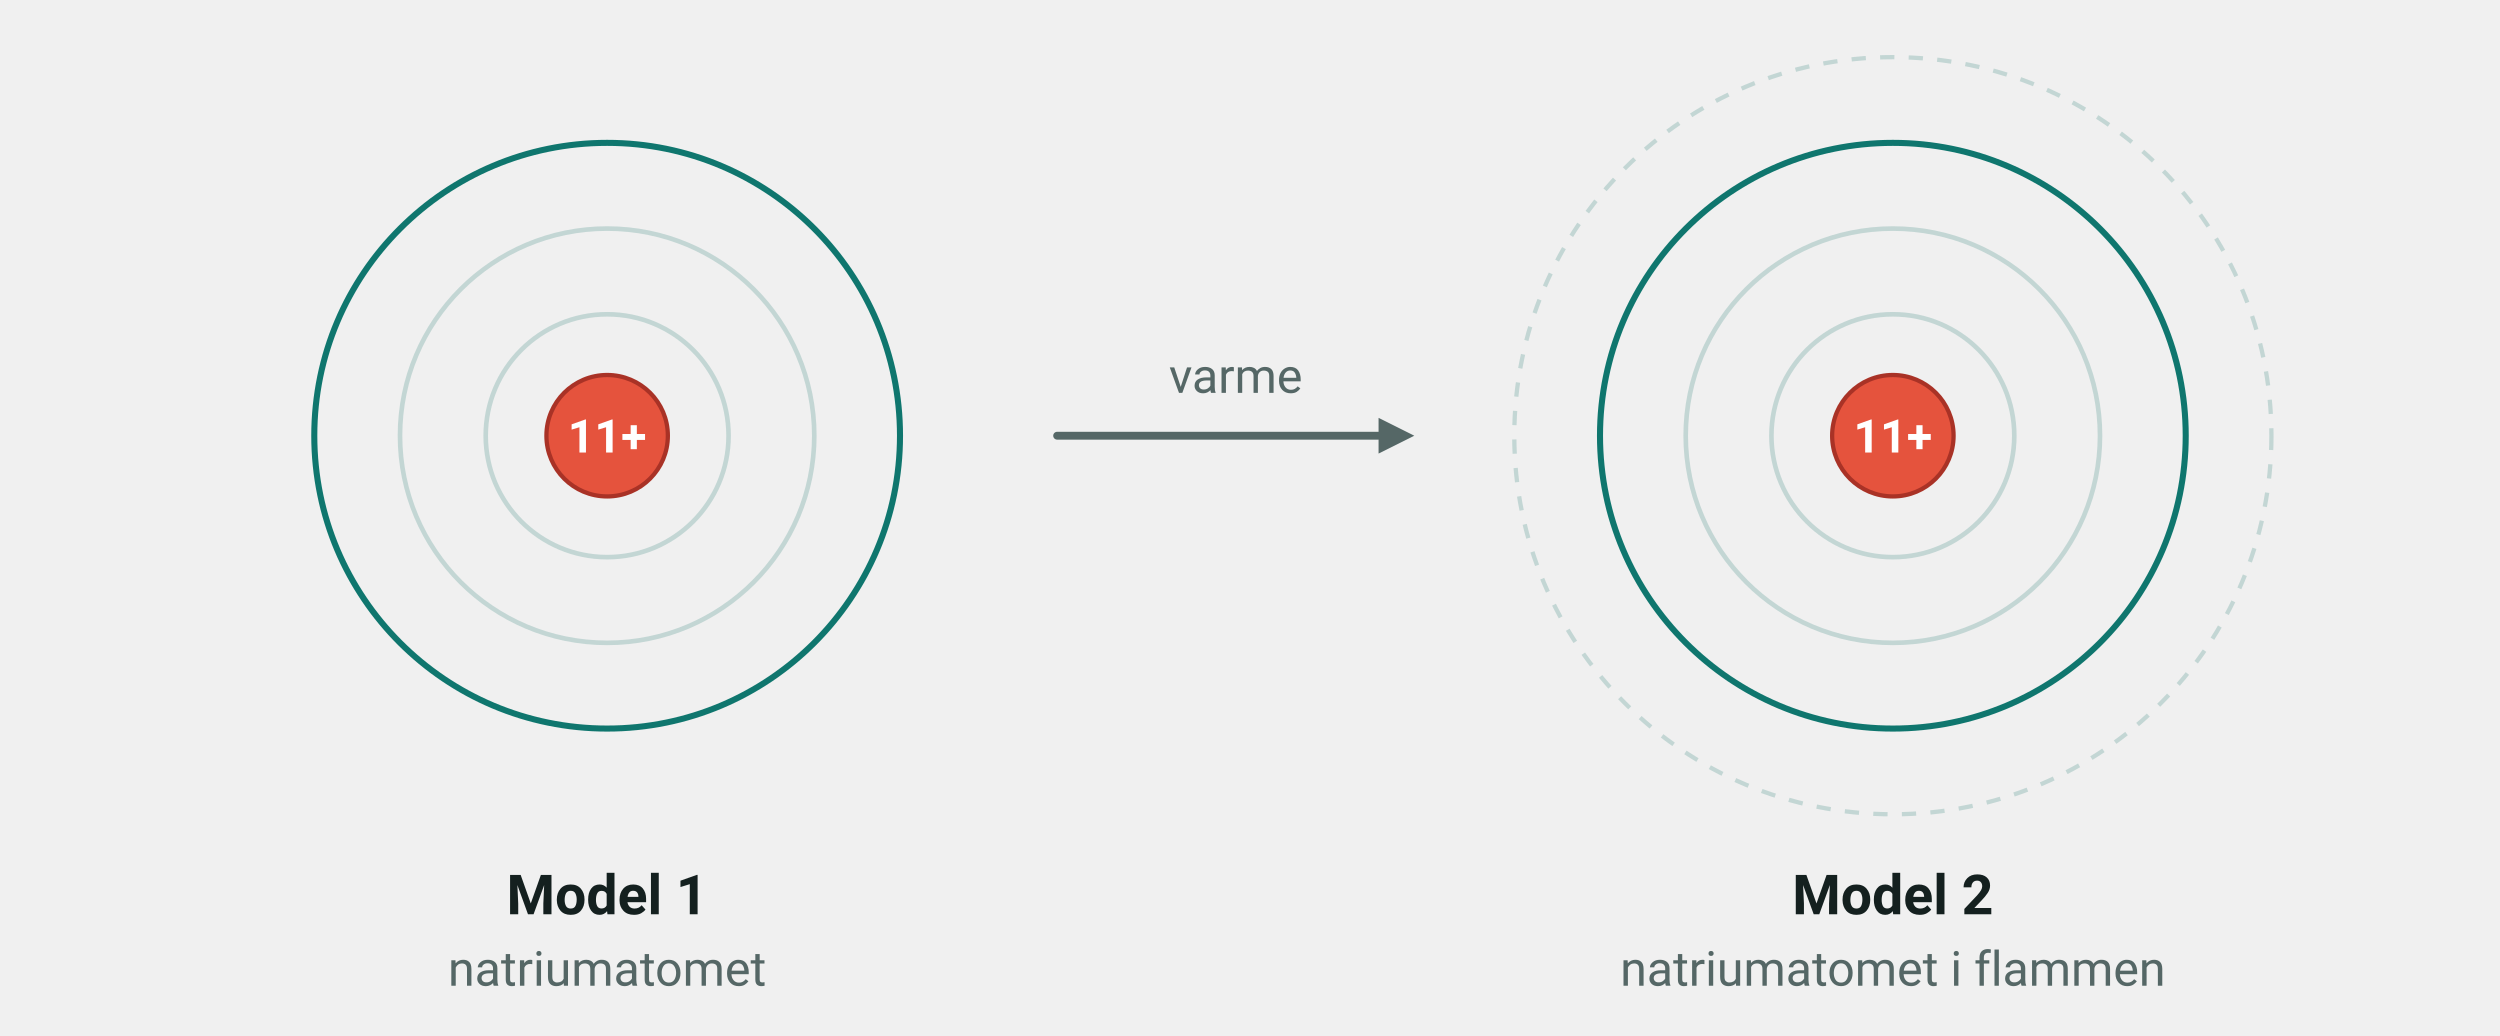
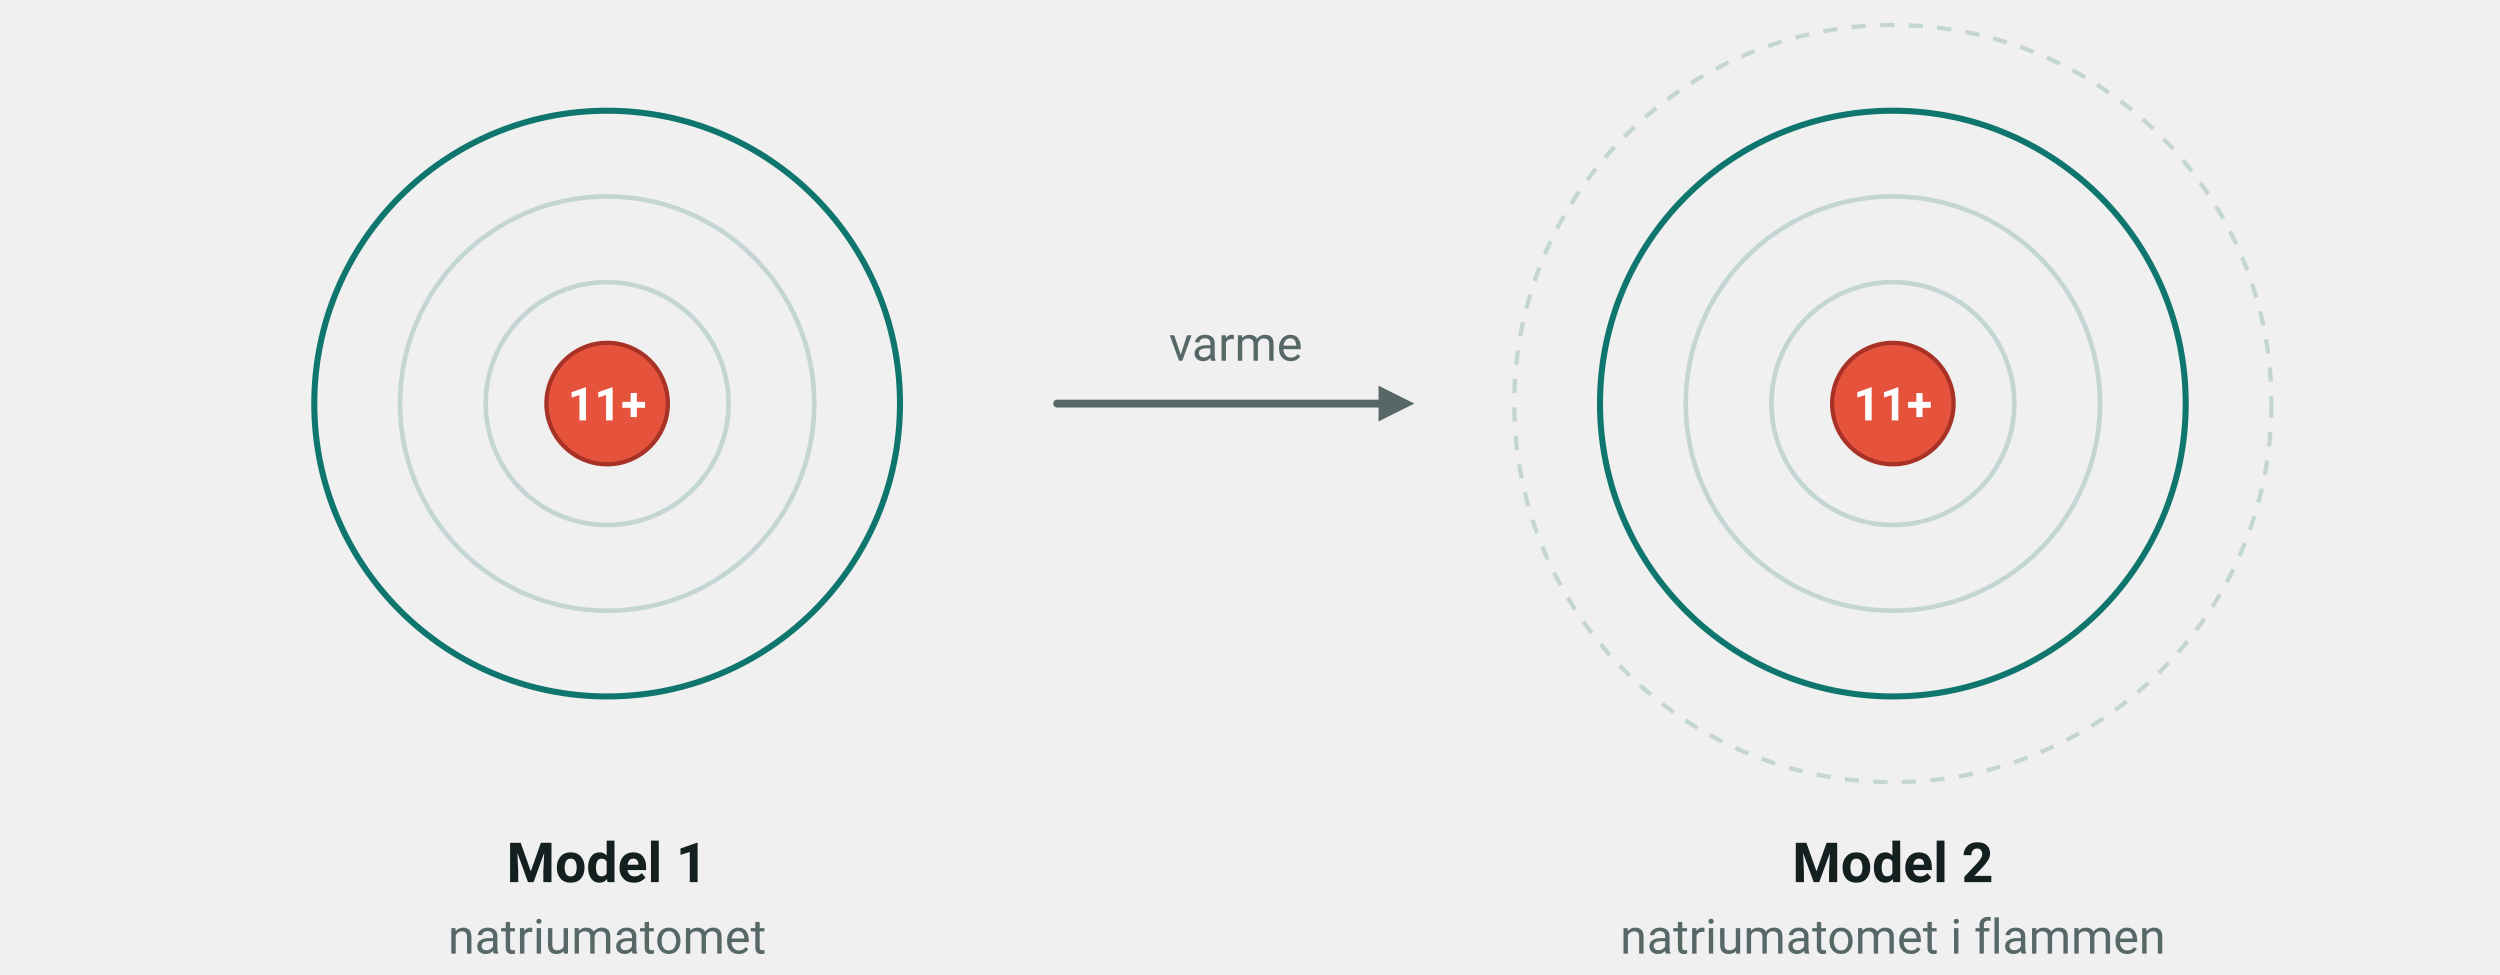
- <svg xmlns="http://www.w3.org/2000/svg" viewBox="0 0 700 290" width="700" height="290" font-family="'Segoe UI', Roboto, 'Helvetica Neue', Arial, sans-serif" role="img" aria-label="To tomme skalmodeller af natrium med kernen 11+. Model 1 har tre skaller. Model 2 har tre skaller og en stiplet fjerde skal. En pil med ordet varme peger fra model 1 til model 2">
+ <svg xmlns="http://www.w3.org/2000/svg" viewBox="0 9 700 273" width="700" height="273" font-family="'Segoe UI', Roboto, 'Helvetica Neue', Arial, sans-serif" role="img" aria-label="To tomme skalmodeller af natrium med kernen 11+. Model 1 har tre skaller. Model 2 har tre skaller og en stiplet fjerde skal. En pil med ordet varme peger fra model 1 til model 2">
  <circle cx="170.0" cy="122.0" r="34.0" fill="none" stroke="#c3d6d4" stroke-width="1.3" />
  <circle cx="170.0" cy="122.0" r="58.0" fill="none" stroke="#c3d6d4" stroke-width="1.3" />
  <circle cx="170.0" cy="122.0" r="82.0" fill="none" stroke="#0f766e" stroke-width="1.7" />
  <circle cx="170.0" cy="122.0" r="17.0" fill="#e5533d" stroke="#a93226" stroke-width="1.2" />
  <text x="170.0" y="126.7" font-size="13" text-anchor="middle" fill="#ffffff" font-weight="700">
    <tspan>11+</tspan>
  </text>
  <text x="170.0" y="256.0" font-size="15.5" text-anchor="middle" fill="#14201f" font-weight="700">
    <tspan>Model 1</tspan>
  </text>
  <text x="170.0" y="276.0" font-size="13.5" text-anchor="middle" fill="#556766">
    <tspan>natriumatomet</tspan>
  </text>
  <circle cx="530.0" cy="122.0" r="34.0" fill="none" stroke="#c3d6d4" stroke-width="1.3" />
  <circle cx="530.0" cy="122.0" r="58.0" fill="none" stroke="#c3d6d4" stroke-width="1.3" />
  <circle cx="530.0" cy="122.0" r="82.0" fill="none" stroke="#0f766e" stroke-width="1.7" />
  <circle cx="530.0" cy="122.0" r="106.0" fill="none" stroke="#c3d6d4" stroke-width="1.2" stroke-dasharray="4 4" />
  <circle cx="530.0" cy="122.0" r="17.0" fill="#e5533d" stroke="#a93226" stroke-width="1.2" />
  <text x="530.0" y="126.7" font-size="13" text-anchor="middle" fill="#ffffff" font-weight="700">
    <tspan>11+</tspan>
  </text>
  <text x="530.0" y="256.0" font-size="15.5" text-anchor="middle" fill="#14201f" font-weight="700">
    <tspan>Model 2</tspan>
  </text>
  <text x="530.0" y="276.0" font-size="13.5" text-anchor="middle" fill="#556766">
    <tspan>natriumatomet i flammen</tspan>
  </text>
  <line x1="296.0" y1="122.0" x2="386.0" y2="122.0" stroke="#556766" stroke-width="2.2" stroke-linecap="round" />
  <polygon points="396.0,122.0 386.0,127.0 386.0,117.0" fill="#556766" />
  <text x="346.0" y="110.0" font-size="13.5" text-anchor="middle" fill="#556766">
    <tspan>varme</tspan>
  </text>
</svg>
